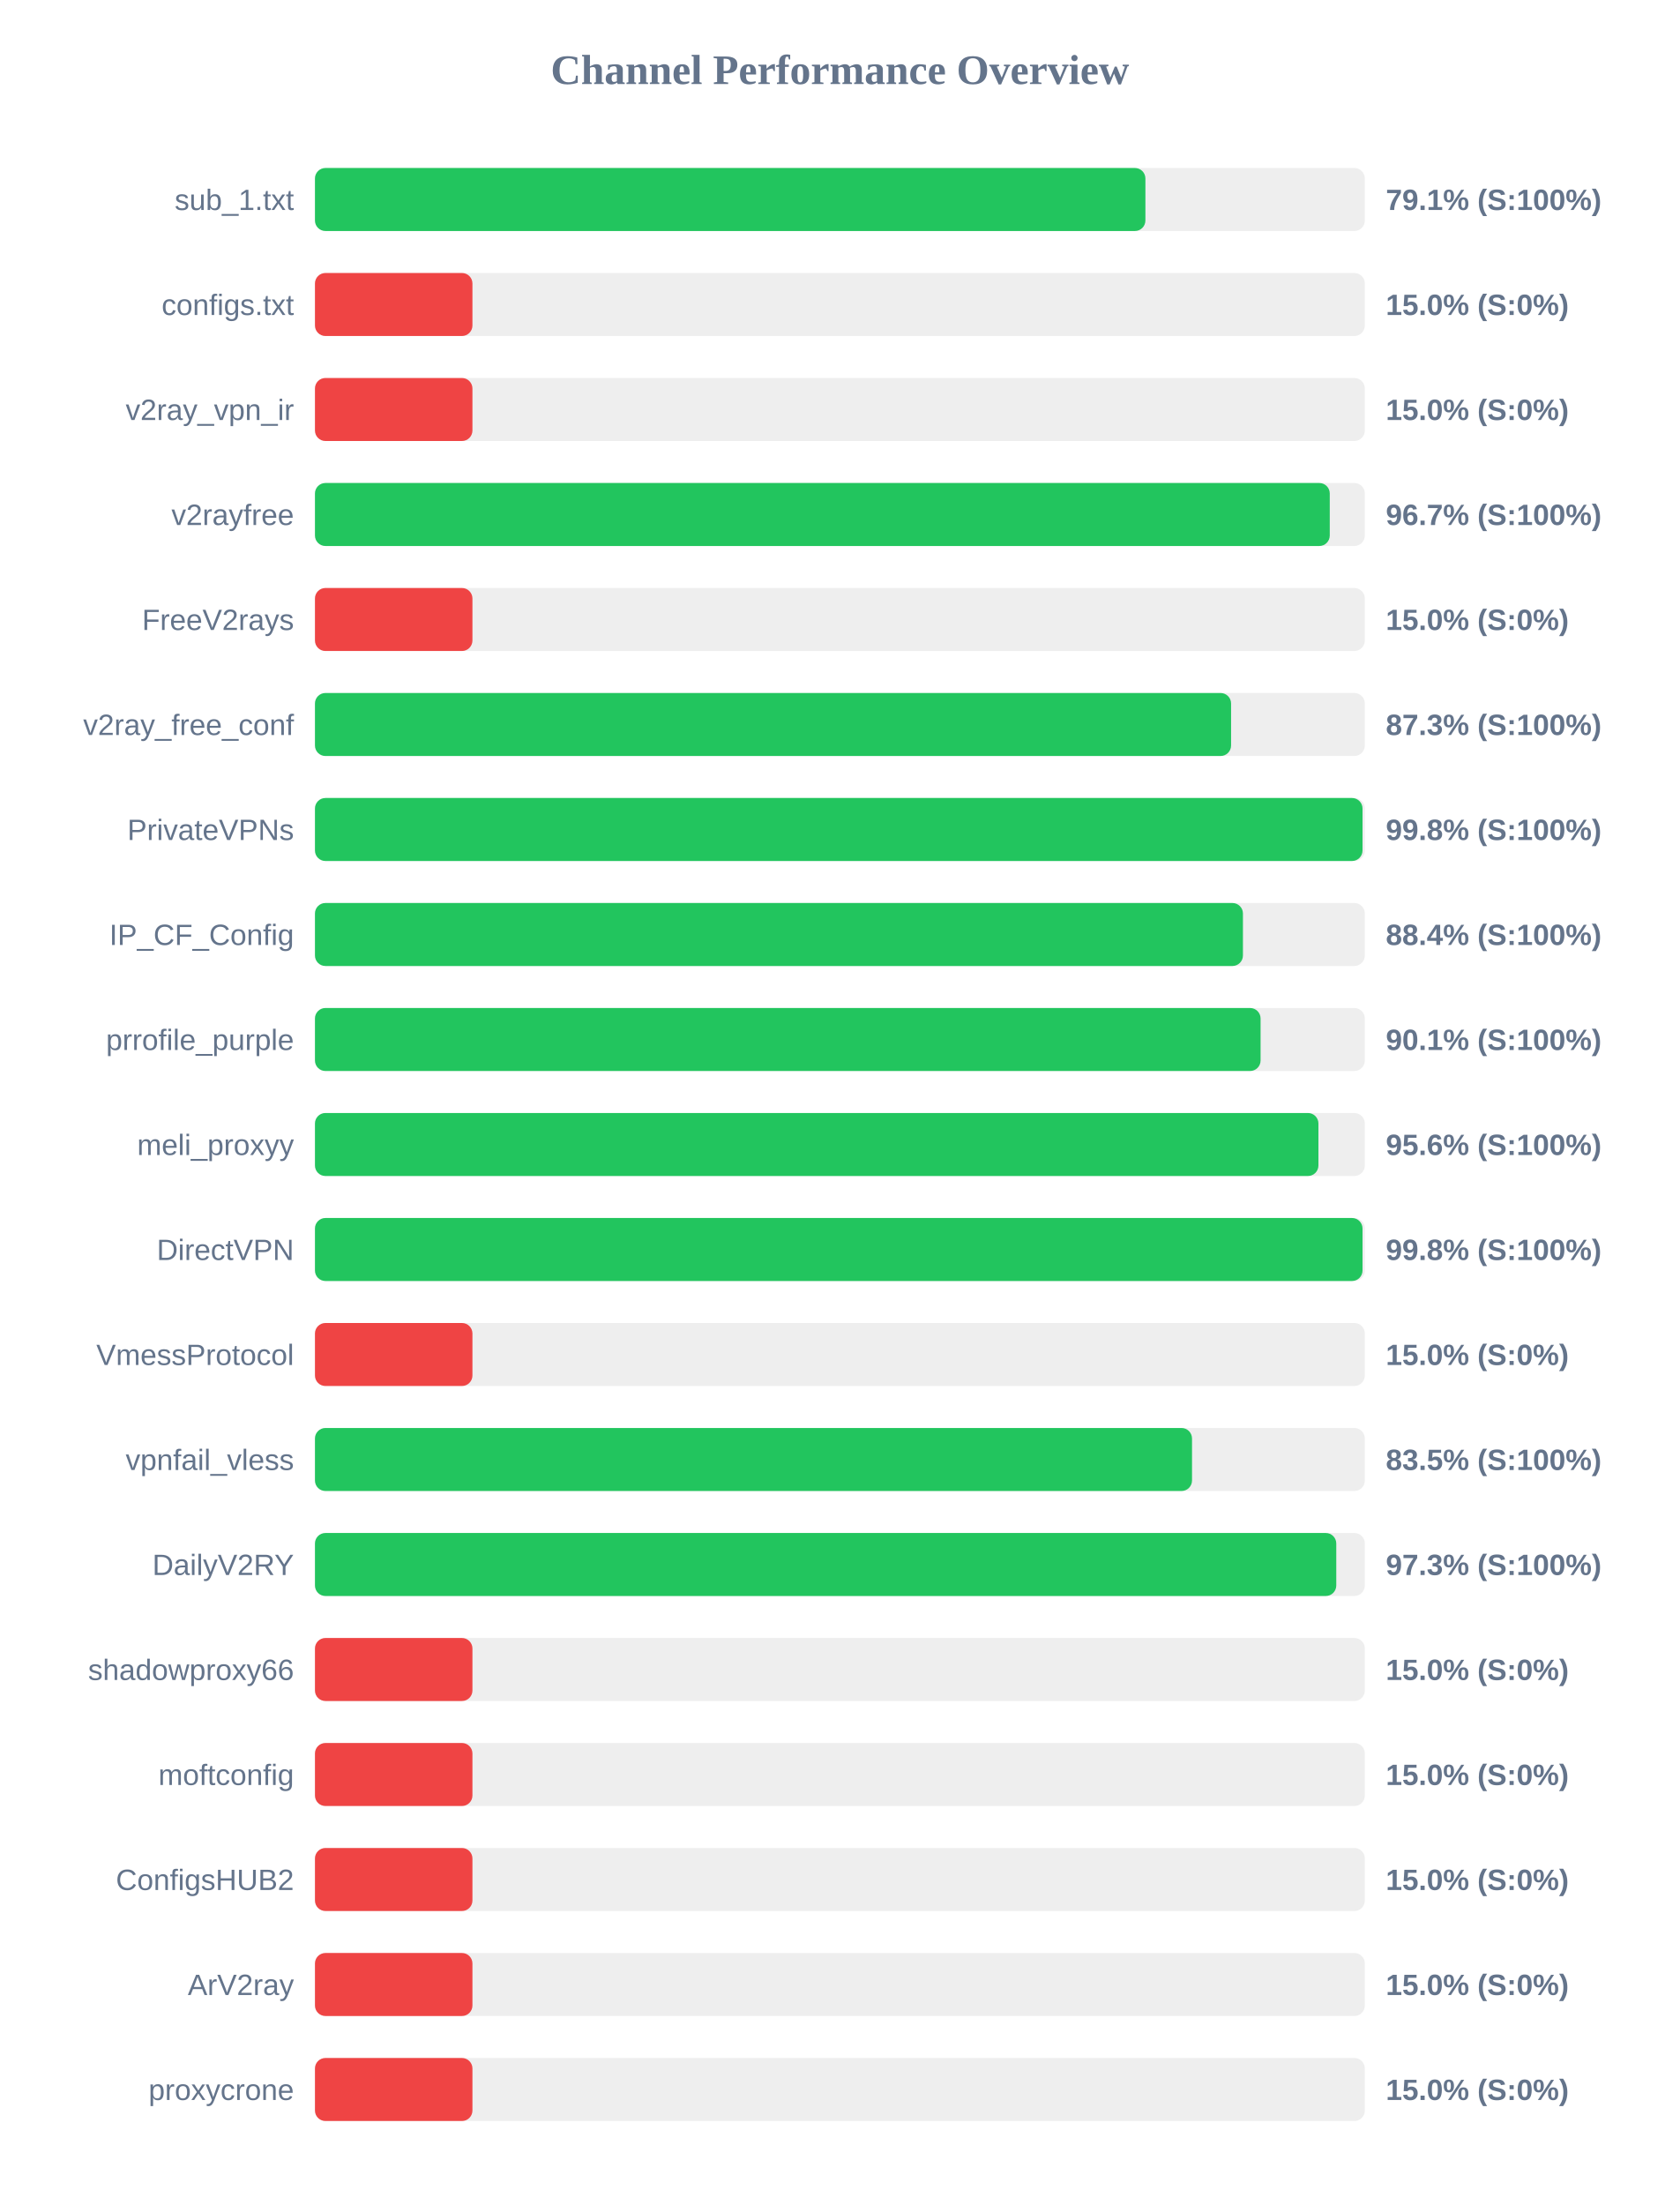
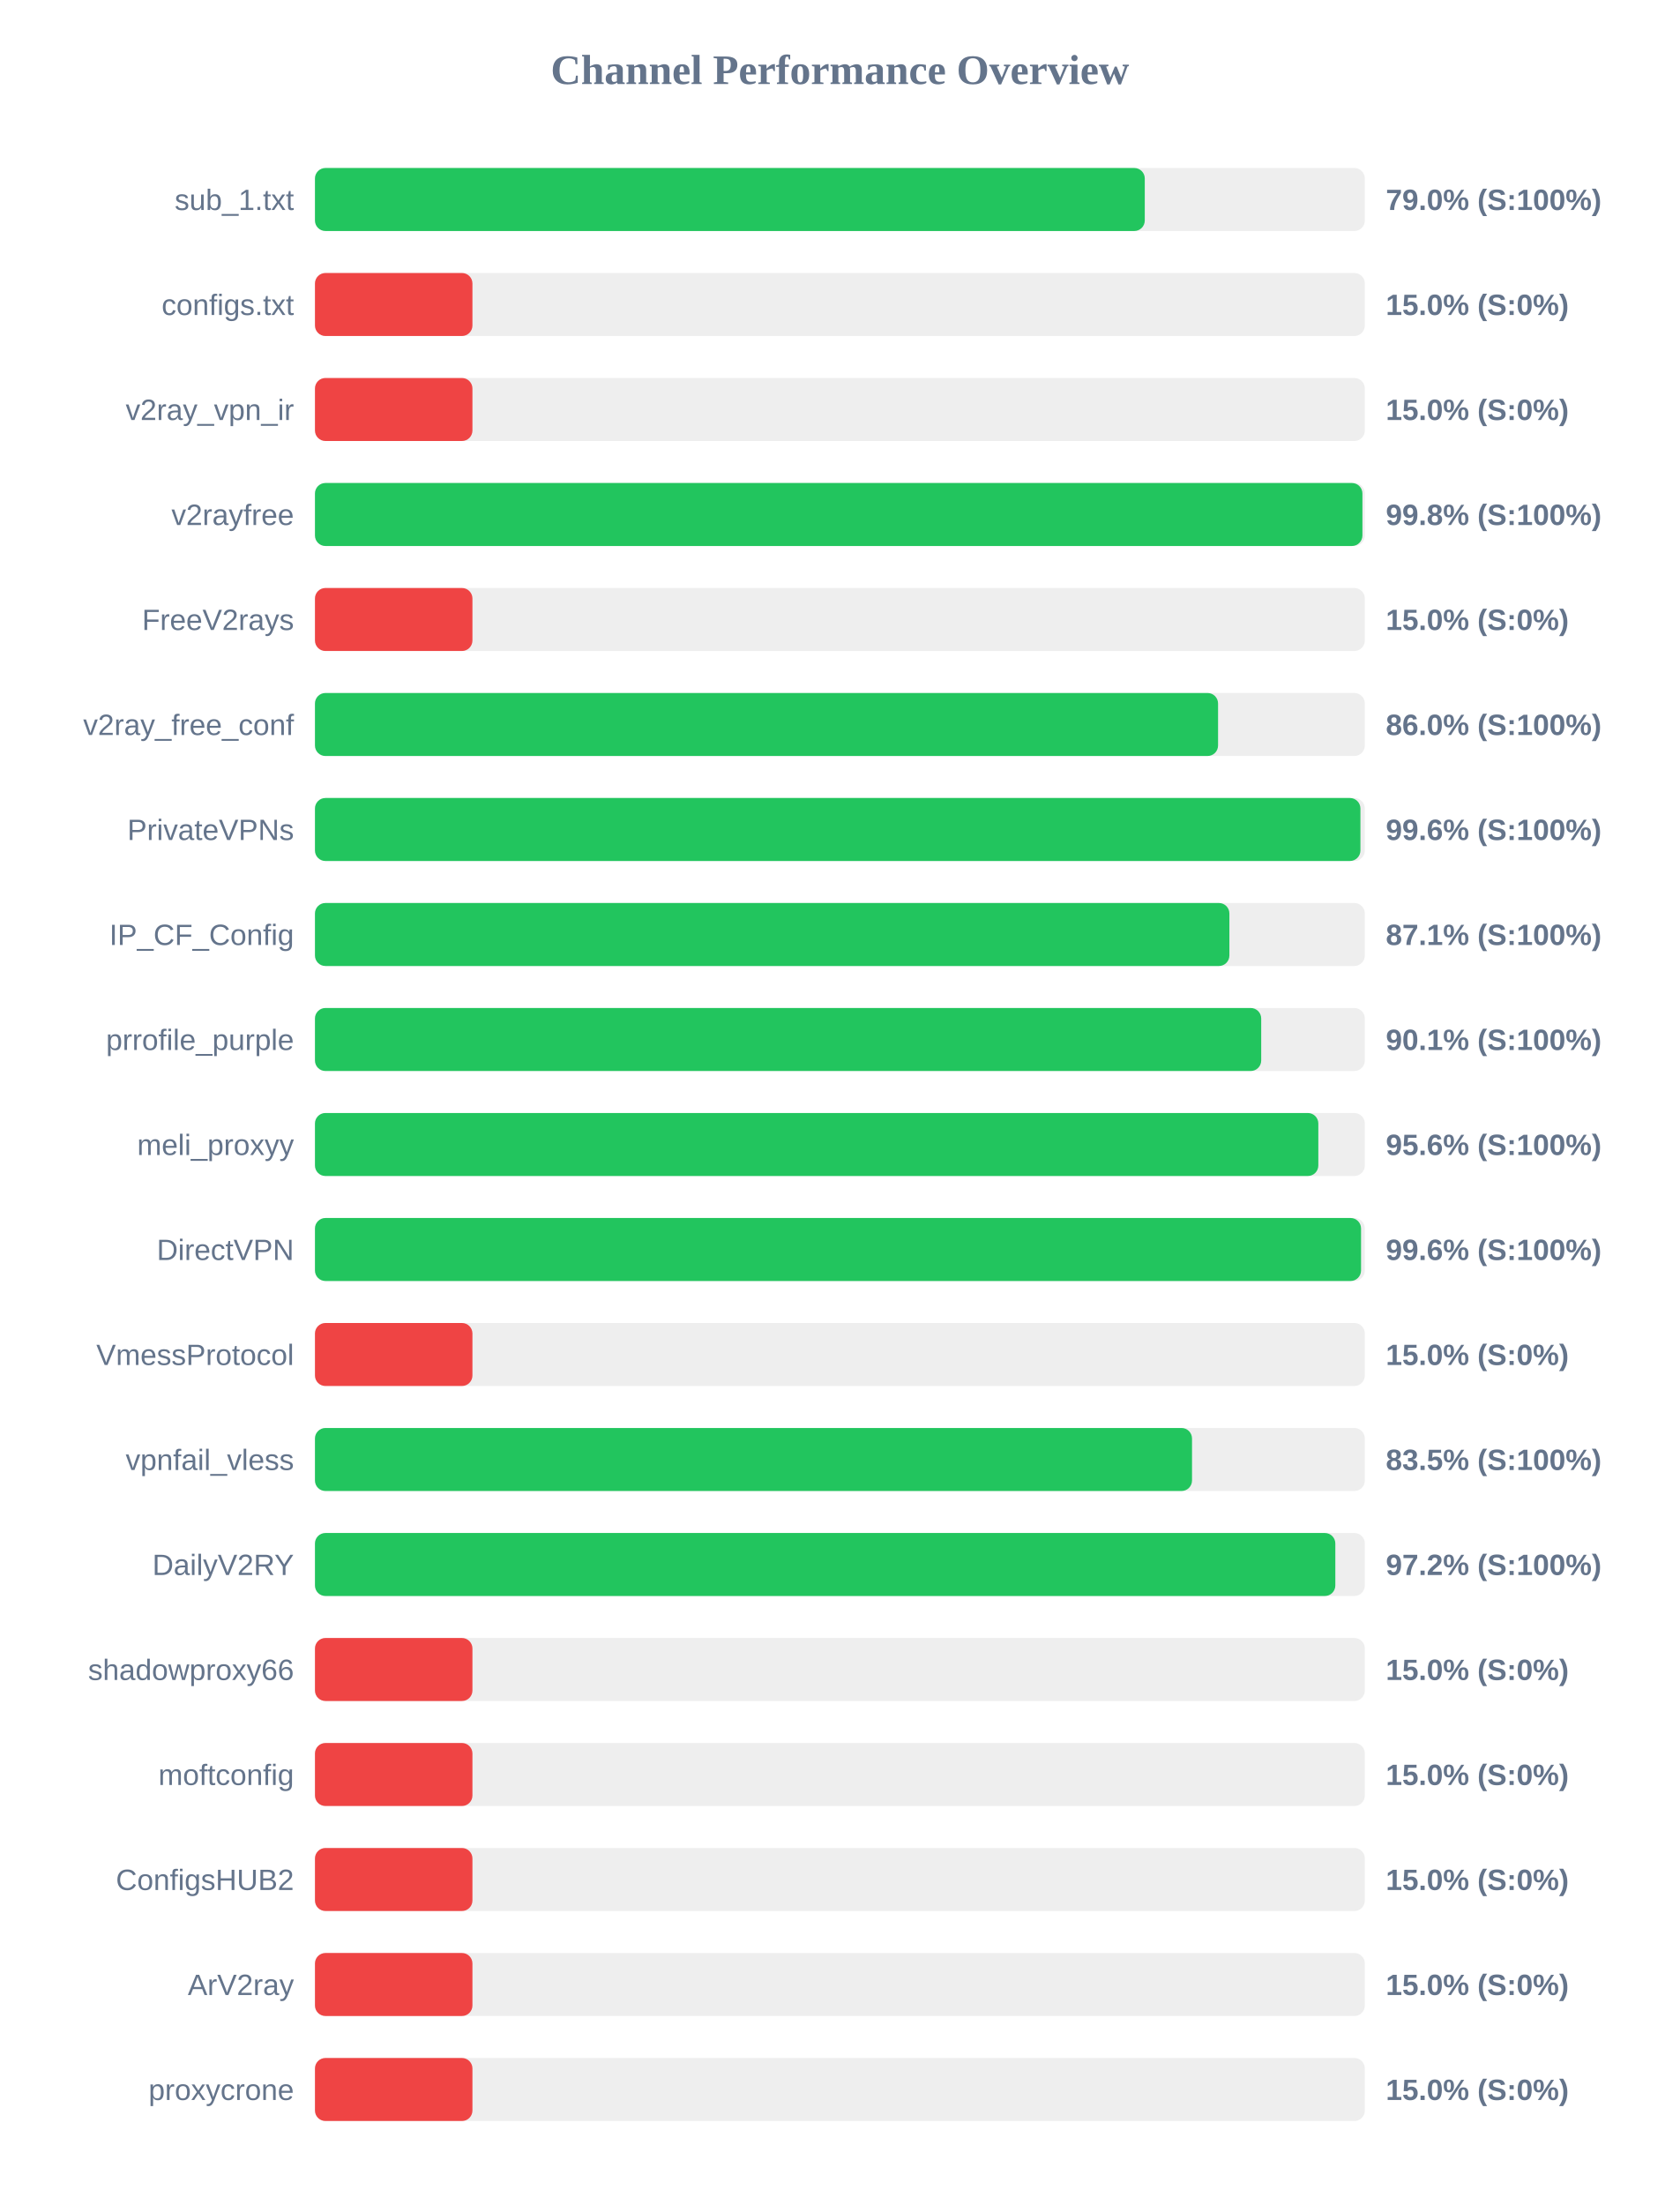
<svg xmlns="http://www.w3.org/2000/svg" width="800" height="1050" version="1.1">
  <style>
        .row { font: 14px Arial; fill: #64748b; }
        .score { font: bold 14px Arial; fill: #64748b; }
    </style>
  <text x="400" y="40" text-anchor="middle" font-size="20px" font-weight="bold" fill="#64748b">Channel Performance Overview</text>
  <rect x="150" y="80" width="500" height="30" fill="#eee" rx="5" />
-   <rect x="150" y="80" width="395.5" height="30" fill="#22c55e" rx="5" />
+   <rect x="150" y="80" width="395.2" height="30" fill="#22c55e" rx="5" />
  <text x="140" y="100" text-anchor="end" class="row">sub_1.txt</text>
-   <text x="660" y="100" text-anchor="start" class="score">79.1% (S:100%)</text>
+   <text x="660" y="100" text-anchor="start" class="score">79.0% (S:100%)</text>
  <rect x="150" y="130" width="500" height="30" fill="#eee" rx="5" />
  <rect x="150" y="130" width="75.0" height="30" fill="#ef4444" rx="5" />
  <text x="140" y="150" text-anchor="end" class="row">configs.txt</text>
  <text x="660" y="150" text-anchor="start" class="score">15.0% (S:0%)</text>
  <rect x="150" y="180" width="500" height="30" fill="#eee" rx="5" />
  <rect x="150" y="180" width="75.0" height="30" fill="#ef4444" rx="5" />
  <text x="140" y="200" text-anchor="end" class="row">v2ray_vpn_ir</text>
  <text x="660" y="200" text-anchor="start" class="score">15.0% (S:0%)</text>
  <rect x="150" y="230" width="500" height="30" fill="#eee" rx="5" />
-   <rect x="150" y="230" width="483.3" height="30" fill="#22c55e" rx="5" />
+   <rect x="150" y="230" width="498.85" height="30" fill="#22c55e" rx="5" />
  <text x="140" y="250" text-anchor="end" class="row">v2rayfree</text>
-   <text x="660" y="250" text-anchor="start" class="score">96.7% (S:100%)</text>
+   <text x="660" y="250" text-anchor="start" class="score">99.8% (S:100%)</text>
  <rect x="150" y="280" width="500" height="30" fill="#eee" rx="5" />
  <rect x="150" y="280" width="75.0" height="30" fill="#ef4444" rx="5" />
  <text x="140" y="300" text-anchor="end" class="row">FreeV2rays</text>
  <text x="660" y="300" text-anchor="start" class="score">15.0% (S:0%)</text>
  <rect x="150" y="330" width="500" height="30" fill="#eee" rx="5" />
-   <rect x="150" y="330" width="436.3" height="30" fill="#22c55e" rx="5" />
+   <rect x="150" y="330" width="430.1" height="30" fill="#22c55e" rx="5" />
  <text x="140" y="350" text-anchor="end" class="row">v2ray_free_conf</text>
-   <text x="660" y="350" text-anchor="start" class="score">87.3% (S:100%)</text>
+   <text x="660" y="350" text-anchor="start" class="score">86.0% (S:100%)</text>
  <rect x="150" y="380" width="500" height="30" fill="#eee" rx="5" />
-   <rect x="150" y="380" width="498.9" height="30" fill="#22c55e" rx="5" />
+   <rect x="150" y="380" width="497.9" height="30" fill="#22c55e" rx="5" />
  <text x="140" y="400" text-anchor="end" class="row">PrivateVPNs</text>
-   <text x="660" y="400" text-anchor="start" class="score">99.8% (S:100%)</text>
+   <text x="660" y="400" text-anchor="start" class="score">99.6% (S:100%)</text>
  <rect x="150" y="430" width="500" height="30" fill="#eee" rx="5" />
-   <rect x="150" y="430" width="441.95" height="30" fill="#22c55e" rx="5" />
+   <rect x="150" y="430" width="435.5" height="30" fill="#22c55e" rx="5" />
  <text x="140" y="450" text-anchor="end" class="row">IP_CF_Config</text>
-   <text x="660" y="450" text-anchor="start" class="score">88.4% (S:100%)</text>
+   <text x="660" y="450" text-anchor="start" class="score">87.1% (S:100%)</text>
  <rect x="150" y="480" width="500" height="30" fill="#eee" rx="5" />
-   <rect x="150" y="480" width="450.35" height="30" fill="#22c55e" rx="5" />
+   <rect x="150" y="480" width="450.65" height="30" fill="#22c55e" rx="5" />
  <text x="140" y="500" text-anchor="end" class="row">prrofile_purple</text>
  <text x="660" y="500" text-anchor="start" class="score">90.1% (S:100%)</text>
  <rect x="150" y="530" width="500" height="30" fill="#eee" rx="5" />
-   <rect x="150" y="530" width="477.9" height="30" fill="#22c55e" rx="5" />
+   <rect x="150" y="530" width="477.85" height="30" fill="#22c55e" rx="5" />
  <text x="140" y="550" text-anchor="end" class="row">meli_proxyy</text>
  <text x="660" y="550" text-anchor="start" class="score">95.6% (S:100%)</text>
  <rect x="150" y="580" width="500" height="30" fill="#eee" rx="5" />
-   <rect x="150" y="580" width="498.9" height="30" fill="#22c55e" rx="5" />
+   <rect x="150" y="580" width="498.2" height="30" fill="#22c55e" rx="5" />
  <text x="140" y="600" text-anchor="end" class="row">DirectVPN</text>
-   <text x="660" y="600" text-anchor="start" class="score">99.8% (S:100%)</text>
+   <text x="660" y="600" text-anchor="start" class="score">99.6% (S:100%)</text>
  <rect x="150" y="630" width="500" height="30" fill="#eee" rx="5" />
  <rect x="150" y="630" width="75.0" height="30" fill="#ef4444" rx="5" />
  <text x="140" y="650" text-anchor="end" class="row">VmessProtocol</text>
  <text x="660" y="650" text-anchor="start" class="score">15.0% (S:0%)</text>
  <rect x="150" y="680" width="500" height="30" fill="#eee" rx="5" />
  <rect x="150" y="680" width="417.7" height="30" fill="#22c55e" rx="5" />
  <text x="140" y="700" text-anchor="end" class="row">vpnfail_vless</text>
  <text x="660" y="700" text-anchor="start" class="score">83.5% (S:100%)</text>
  <rect x="150" y="730" width="500" height="30" fill="#eee" rx="5" />
-   <rect x="150" y="730" width="486.4" height="30" fill="#22c55e" rx="5" />
+   <rect x="150" y="730" width="485.95" height="30" fill="#22c55e" rx="5" />
  <text x="140" y="750" text-anchor="end" class="row">DailyV2RY</text>
-   <text x="660" y="750" text-anchor="start" class="score">97.3% (S:100%)</text>
+   <text x="660" y="750" text-anchor="start" class="score">97.2% (S:100%)</text>
  <rect x="150" y="780" width="500" height="30" fill="#eee" rx="5" />
  <rect x="150" y="780" width="75.0" height="30" fill="#ef4444" rx="5" />
  <text x="140" y="800" text-anchor="end" class="row">shadowproxy66</text>
  <text x="660" y="800" text-anchor="start" class="score">15.0% (S:0%)</text>
  <rect x="150" y="830" width="500" height="30" fill="#eee" rx="5" />
  <rect x="150" y="830" width="75.0" height="30" fill="#ef4444" rx="5" />
  <text x="140" y="850" text-anchor="end" class="row">moftconfig</text>
  <text x="660" y="850" text-anchor="start" class="score">15.0% (S:0%)</text>
  <rect x="150" y="880" width="500" height="30" fill="#eee" rx="5" />
  <rect x="150" y="880" width="75.0" height="30" fill="#ef4444" rx="5" />
  <text x="140" y="900" text-anchor="end" class="row">ConfigsHUB2</text>
  <text x="660" y="900" text-anchor="start" class="score">15.0% (S:0%)</text>
  <rect x="150" y="930" width="500" height="30" fill="#eee" rx="5" />
  <rect x="150" y="930" width="75.0" height="30" fill="#ef4444" rx="5" />
  <text x="140" y="950" text-anchor="end" class="row">ArV2ray</text>
  <text x="660" y="950" text-anchor="start" class="score">15.0% (S:0%)</text>
  <rect x="150" y="980" width="500" height="30" fill="#eee" rx="5" />
  <rect x="150" y="980" width="75.0" height="30" fill="#ef4444" rx="5" />
  <text x="140" y="1000" text-anchor="end" class="row">proxycrone</text>
  <text x="660" y="1000" text-anchor="start" class="score">15.0% (S:0%)</text>
</svg>
